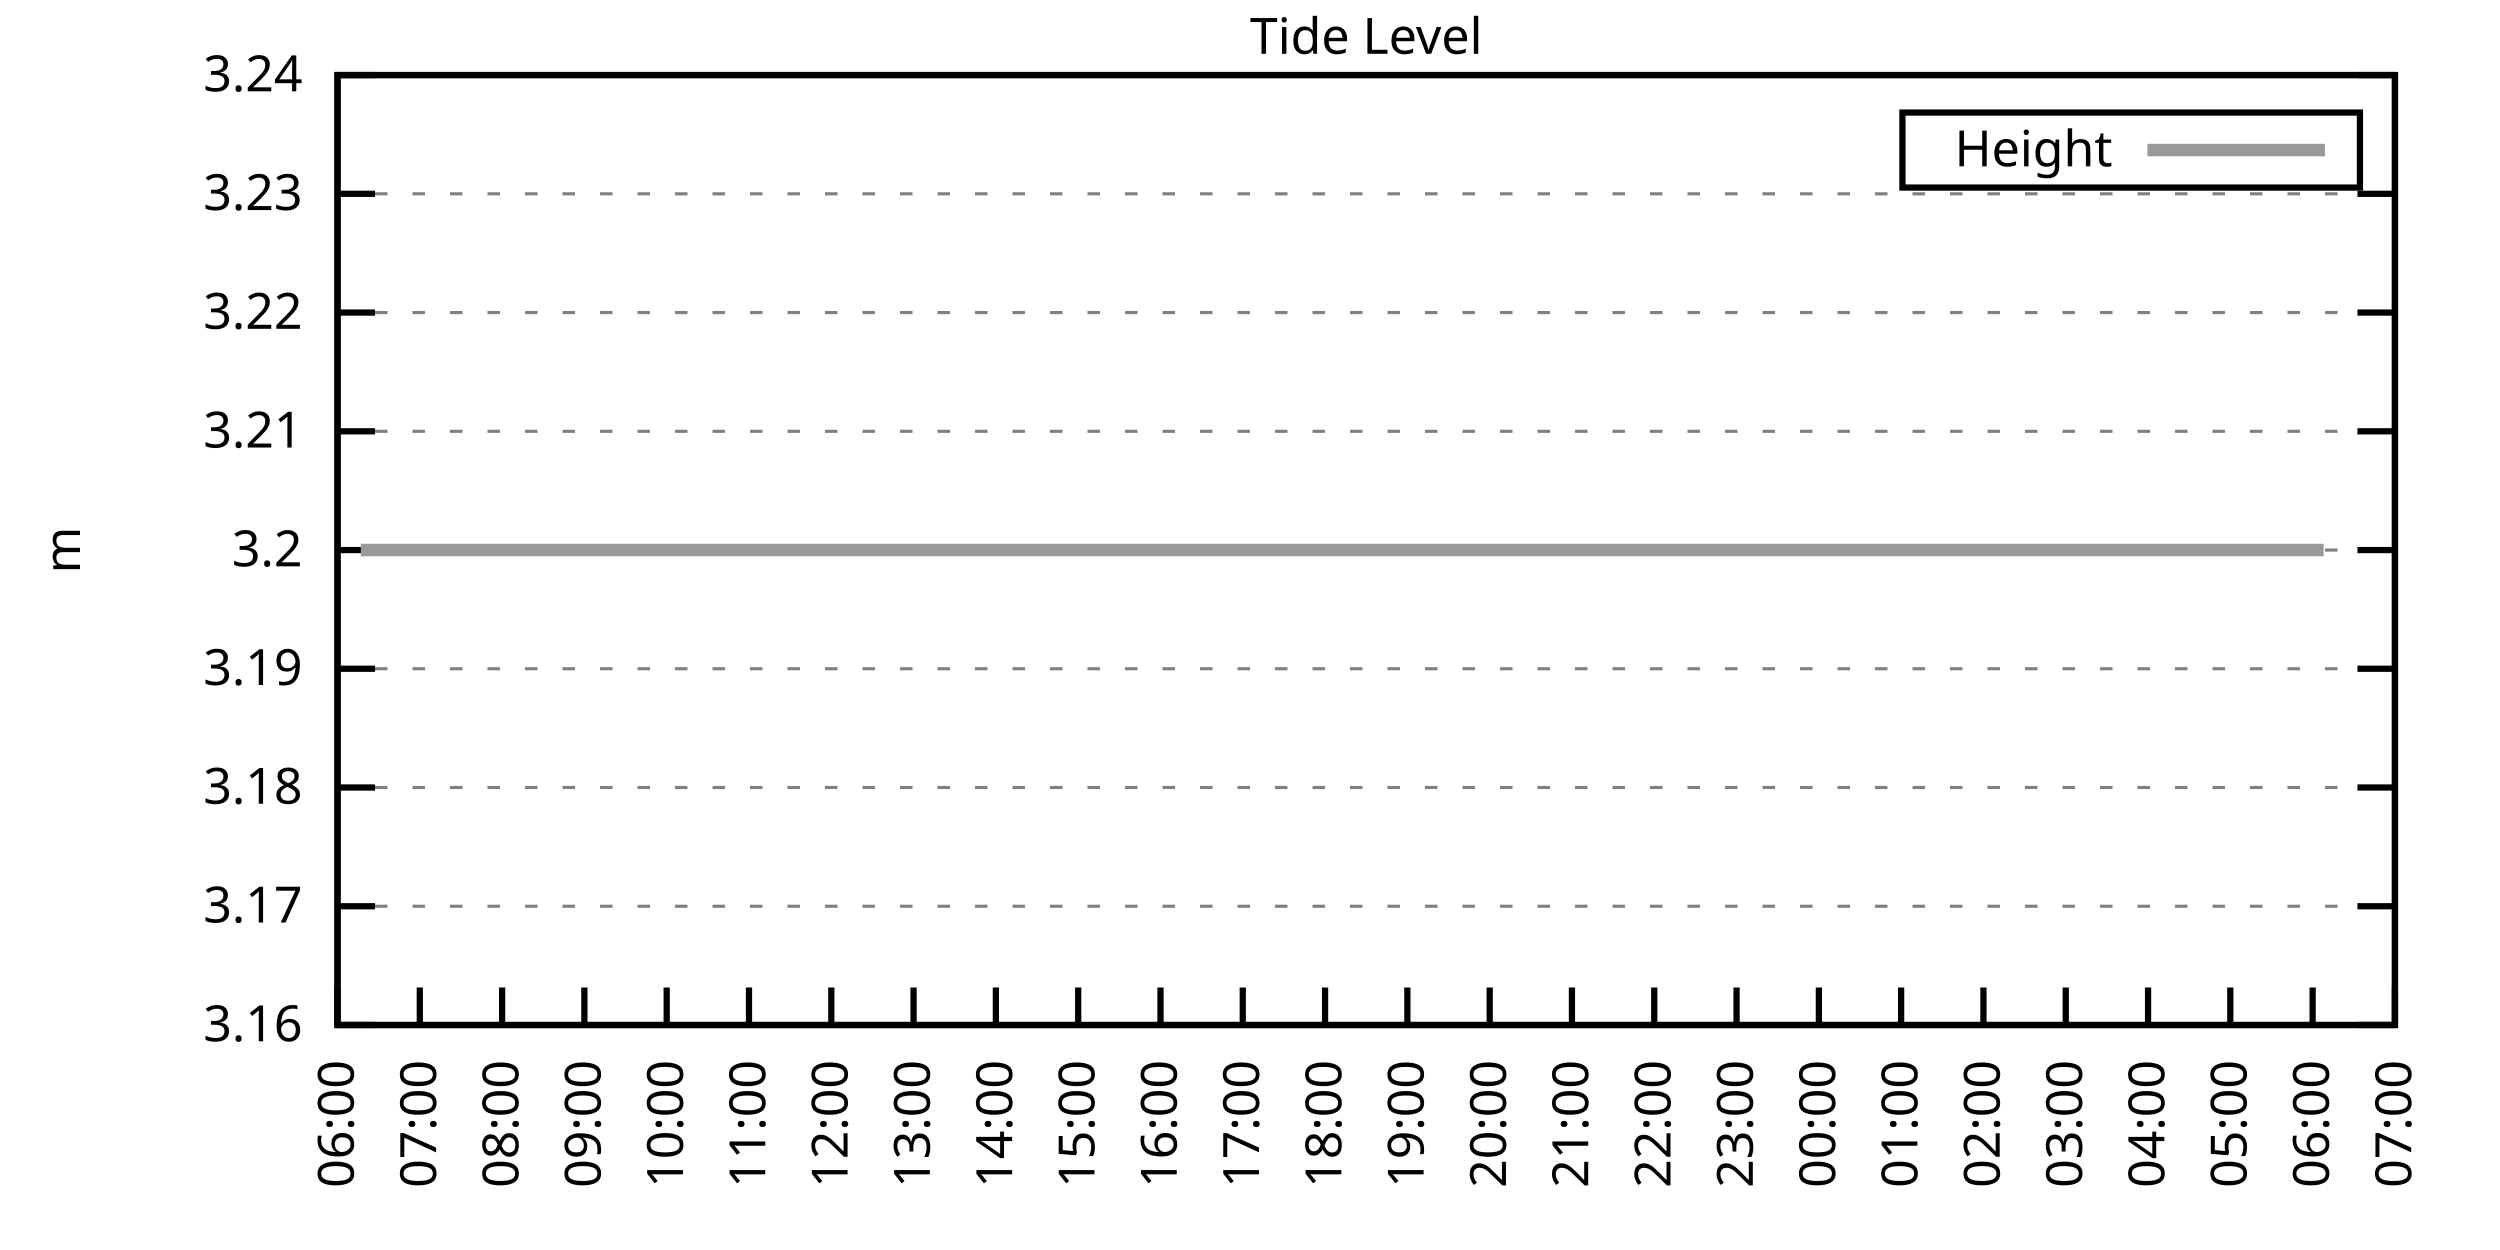
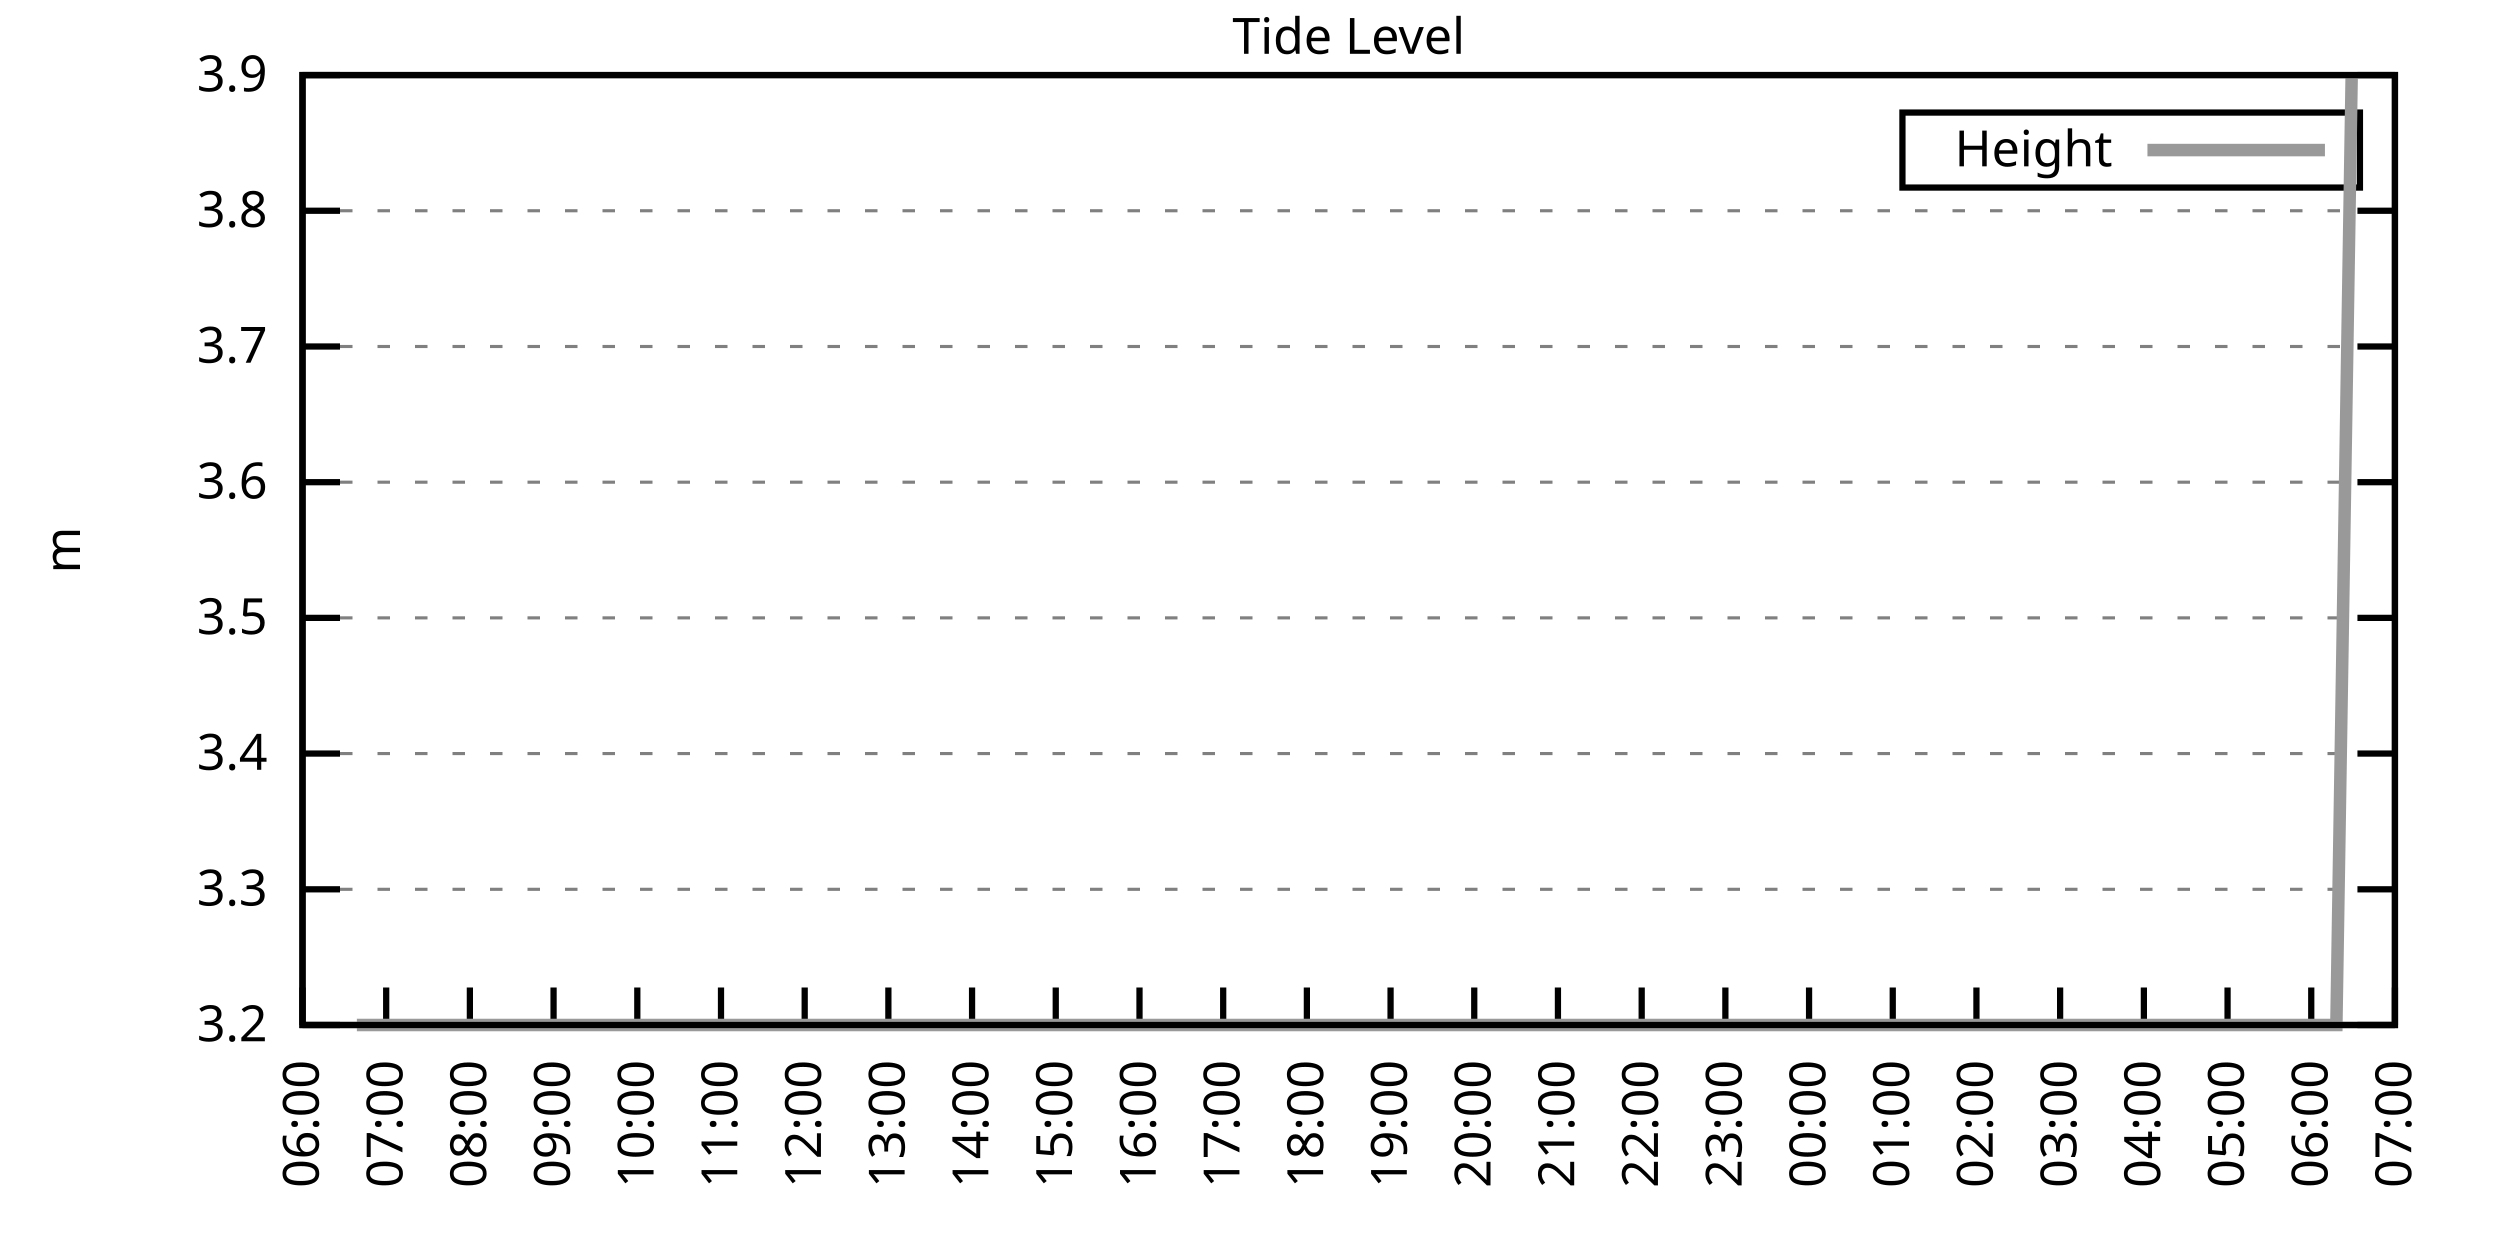
<svg xmlns="http://www.w3.org/2000/svg" xmlns:xlink="http://www.w3.org/1999/xlink" width="400" height="200" viewBox="0 0 400 200">
  <g id="gnuplot_canvas">
    <rect x="0" y="0" width="400" height="200" fill="none" />
    <defs>
      <circle id="gpDot" r="0.5" stroke-width="0.5" stroke="currentColor" />
      <path id="gpPt0" stroke-width="0.333" stroke="currentColor" d="M-1,0 h2 M0,-1 v2" />
      <path id="gpPt1" stroke-width="0.333" stroke="currentColor" d="M-1,-1 L1,1 M1,-1 L-1,1" />
      <path id="gpPt2" stroke-width="0.333" stroke="currentColor" d="M-1,0 L1,0 M0,-1 L0,1 M-1,-1 L1,1 M-1,1 L1,-1" />
      <rect id="gpPt3" stroke-width="0.333" stroke="currentColor" x="-1" y="-1" width="2" height="2" />
      <rect id="gpPt4" stroke-width="0.333" stroke="currentColor" fill="currentColor" x="-1" y="-1" width="2" height="2" />
      <circle id="gpPt5" stroke-width="0.333" stroke="currentColor" cx="0" cy="0" r="1" />
      <use xlink:href="#gpPt5" id="gpPt6" fill="currentColor" stroke="none" />
      <path id="gpPt7" stroke-width="0.333" stroke="currentColor" d="M0,-1.33 L-1.33,0.67 L1.33,0.67 z" />
      <use xlink:href="#gpPt7" id="gpPt8" fill="currentColor" stroke="none" />
      <use xlink:href="#gpPt7" id="gpPt9" stroke="currentColor" transform="rotate(180)" />
      <use xlink:href="#gpPt9" id="gpPt10" fill="currentColor" stroke="none" />
      <use xlink:href="#gpPt3" id="gpPt11" stroke="currentColor" transform="rotate(45)" />
      <use xlink:href="#gpPt11" id="gpPt12" fill="currentColor" stroke="none" />
      <path id="gpPt13" stroke-width="0.333" stroke="currentColor" d="M0,1.330 L1.265,0.411 L0.782,-1.067 L-0.782,-1.076 L-1.265,0.411 z" />
      <use xlink:href="#gpPt13" id="gpPt14" fill="currentColor" stroke="none" />
      <filter id="textbox" filterUnits="objectBoundingBox" x="0" y="0" height="1" width="1">
        <feFlood flood-color="white" flood-opacity="1" result="bgnd" />
        <feComposite in="SourceGraphic" in2="bgnd" operator="atop" />
      </filter>
      <filter id="greybox" filterUnits="objectBoundingBox" x="0" y="0" height="1" width="1">
        <feFlood flood-color="lightgrey" flood-opacity="1" result="grey" />
        <feComposite in="SourceGraphic" in2="grey" operator="atop" />
      </filter>
    </defs>
    <g fill="none" color="white" stroke="currentColor" stroke-width="1.00" stroke-linecap="butt" stroke-linejoin="miter">
</g>
    <g fill="none" color="black" stroke="currentColor" stroke-width="1.00" stroke-linecap="butt" stroke-linejoin="miter">
      <g stroke="none" shape-rendering="crispEdges">
-         <polygon fill="rgb(255, 255, 255)" points="54.00,164.00 383.18,164.00 383.18,12.02 54.00,12.02 " />
-       </g>
-     </g>
-     <g fill="none" color="black" stroke="currentColor" stroke-width="1.00" stroke-linecap="butt" stroke-linejoin="miter">
- </g>
-     <g fill="none" color="black" stroke="black" stroke-width="0.50" stroke-linecap="butt" stroke-linejoin="miter">
- </g>
-     <g fill="none" color="gray" stroke="currentColor" stroke-width="0.50" stroke-linecap="butt" stroke-linejoin="miter">
-       <path stroke="gray" stroke-dasharray="2,4" class="gridline" d="M54.00,164.00 L383.19,164.00  " />
-     </g>
-     <g fill="none" color="gray" stroke="gray" stroke-width="1.00" stroke-linecap="butt" stroke-linejoin="miter">
- </g>
-     <g fill="none" color="black" stroke="currentColor" stroke-width="1.00" stroke-linecap="butt" stroke-linejoin="miter">
-       <path stroke="black" d="M54.00,164.00 L60.00,164.00 M383.19,164.00 L377.19,164.00  " />
-       <g transform="translate(48.40,166.60)" stroke="none" fill="black" font-family="Sans" font-size="8.00" text-anchor="end">
-         <text>
-           <tspan font-family="Sans"> 3.16</tspan>
-         </text>
-       </g>
-     </g>
-     <g fill="none" color="black" stroke="currentColor" stroke-width="1.00" stroke-linecap="butt" stroke-linejoin="miter">
- </g>
-     <g fill="none" color="black" stroke="black" stroke-width="0.50" stroke-linecap="butt" stroke-linejoin="miter">
- </g>
-     <g fill="none" color="gray" stroke="currentColor" stroke-width="0.50" stroke-linecap="butt" stroke-linejoin="miter">
-       <path stroke="gray" stroke-dasharray="2,4" class="gridline" d="M54.00,145.00 L383.19,145.00  " />
-     </g>
-     <g fill="none" color="gray" stroke="gray" stroke-width="1.00" stroke-linecap="butt" stroke-linejoin="miter">
- </g>
-     <g fill="none" color="black" stroke="currentColor" stroke-width="1.00" stroke-linecap="butt" stroke-linejoin="miter">
-       <path stroke="black" d="M54.00,145.00 L60.00,145.00 M383.19,145.00 L377.19,145.00  " />
-       <g transform="translate(48.40,147.60)" stroke="none" fill="black" font-family="Sans" font-size="8.00" text-anchor="end">
-         <text>
-           <tspan font-family="Sans"> 3.17</tspan>
-         </text>
-       </g>
-     </g>
-     <g fill="none" color="black" stroke="currentColor" stroke-width="1.00" stroke-linecap="butt" stroke-linejoin="miter">
- </g>
-     <g fill="none" color="black" stroke="black" stroke-width="0.50" stroke-linecap="butt" stroke-linejoin="miter">
- </g>
-     <g fill="none" color="gray" stroke="currentColor" stroke-width="0.50" stroke-linecap="butt" stroke-linejoin="miter">
-       <path stroke="gray" stroke-dasharray="2,4" class="gridline" d="M54.00,126.00 L383.19,126.00  " />
-     </g>
-     <g fill="none" color="gray" stroke="gray" stroke-width="1.00" stroke-linecap="butt" stroke-linejoin="miter">
- </g>
-     <g fill="none" color="black" stroke="currentColor" stroke-width="1.00" stroke-linecap="butt" stroke-linejoin="miter">
-       <path stroke="black" d="M54.00,126.00 L60.00,126.00 M383.19,126.00 L377.19,126.00  " />
-       <g transform="translate(48.40,128.60)" stroke="none" fill="black" font-family="Sans" font-size="8.00" text-anchor="end">
-         <text>
-           <tspan font-family="Sans"> 3.18</tspan>
-         </text>
-       </g>
-     </g>
-     <g fill="none" color="black" stroke="currentColor" stroke-width="1.00" stroke-linecap="butt" stroke-linejoin="miter">
- </g>
-     <g fill="none" color="black" stroke="black" stroke-width="0.50" stroke-linecap="butt" stroke-linejoin="miter">
- </g>
-     <g fill="none" color="gray" stroke="currentColor" stroke-width="0.50" stroke-linecap="butt" stroke-linejoin="miter">
-       <path stroke="gray" stroke-dasharray="2,4" class="gridline" d="M54.00,107.00 L383.19,107.00  " />
-     </g>
-     <g fill="none" color="gray" stroke="gray" stroke-width="1.00" stroke-linecap="butt" stroke-linejoin="miter">
- </g>
-     <g fill="none" color="black" stroke="currentColor" stroke-width="1.00" stroke-linecap="butt" stroke-linejoin="miter">
-       <path stroke="black" d="M54.00,107.00 L60.00,107.00 M383.19,107.00 L377.19,107.00  " />
-       <g transform="translate(48.40,109.60)" stroke="none" fill="black" font-family="Sans" font-size="8.00" text-anchor="end">
-         <text>
-           <tspan font-family="Sans"> 3.19</tspan>
-         </text>
-       </g>
-     </g>
-     <g fill="none" color="black" stroke="currentColor" stroke-width="1.00" stroke-linecap="butt" stroke-linejoin="miter">
- </g>
-     <g fill="none" color="black" stroke="black" stroke-width="0.50" stroke-linecap="butt" stroke-linejoin="miter">
- </g>
-     <g fill="none" color="gray" stroke="currentColor" stroke-width="0.50" stroke-linecap="butt" stroke-linejoin="miter">
-       <path stroke="gray" stroke-dasharray="2,4" class="gridline" d="M54.00,88.01 L383.19,88.01  " />
-     </g>
-     <g fill="none" color="gray" stroke="gray" stroke-width="1.00" stroke-linecap="butt" stroke-linejoin="miter">
- </g>
-     <g fill="none" color="black" stroke="currentColor" stroke-width="1.00" stroke-linecap="butt" stroke-linejoin="miter">
-       <path stroke="black" d="M54.00,88.01 L60.00,88.01 M383.19,88.01 L377.19,88.01  " />
-       <g transform="translate(48.40,90.61)" stroke="none" fill="black" font-family="Sans" font-size="8.00" text-anchor="end">
+         <polygon fill="rgb(255, 255, 255)" points="48.40,164.00 383.18,164.00 383.18,12.02 48.40,12.02 " />
+       </g>
+     </g>
+     <g fill="none" color="black" stroke="currentColor" stroke-width="1.00" stroke-linecap="butt" stroke-linejoin="miter">
+ </g>
+     <g fill="none" color="black" stroke="black" stroke-width="0.50" stroke-linecap="butt" stroke-linejoin="miter">
+ </g>
+     <g fill="none" color="gray" stroke="currentColor" stroke-width="0.50" stroke-linecap="butt" stroke-linejoin="miter">
+       <path stroke="gray" stroke-dasharray="2,4" class="gridline" d="M48.40,164.00 L383.19,164.00  " />
+     </g>
+     <g fill="none" color="gray" stroke="gray" stroke-width="1.00" stroke-linecap="butt" stroke-linejoin="miter">
+ </g>
+     <g fill="none" color="black" stroke="currentColor" stroke-width="1.00" stroke-linecap="butt" stroke-linejoin="miter">
+       <path stroke="black" d="M48.40,164.00 L54.40,164.00 M383.19,164.00 L377.19,164.00  " />
+       <g transform="translate(42.80,166.60)" stroke="none" fill="black" font-family="Sans" font-size="8.00" text-anchor="end">
        <text>
          <tspan font-family="Sans"> 3.2</tspan>
        </text>
      </g>
    </g>
    <g fill="none" color="black" stroke="currentColor" stroke-width="1.00" stroke-linecap="butt" stroke-linejoin="miter">
</g>
    <g fill="none" color="black" stroke="black" stroke-width="0.50" stroke-linecap="butt" stroke-linejoin="miter">
</g>
    <g fill="none" color="gray" stroke="currentColor" stroke-width="0.50" stroke-linecap="butt" stroke-linejoin="miter">
-       <path stroke="gray" stroke-dasharray="2,4" class="gridline" d="M54.00,69.01 L383.19,69.01  " />
-     </g>
-     <g fill="none" color="gray" stroke="gray" stroke-width="1.00" stroke-linecap="butt" stroke-linejoin="miter">
- </g>
-     <g fill="none" color="black" stroke="currentColor" stroke-width="1.00" stroke-linecap="butt" stroke-linejoin="miter">
-       <path stroke="black" d="M54.00,69.01 L60.00,69.01 M383.19,69.01 L377.19,69.01  " />
-       <g transform="translate(48.40,71.61)" stroke="none" fill="black" font-family="Sans" font-size="8.00" text-anchor="end">
-         <text>
-           <tspan font-family="Sans"> 3.21</tspan>
-         </text>
-       </g>
-     </g>
-     <g fill="none" color="black" stroke="currentColor" stroke-width="1.00" stroke-linecap="butt" stroke-linejoin="miter">
- </g>
-     <g fill="none" color="black" stroke="black" stroke-width="0.50" stroke-linecap="butt" stroke-linejoin="miter">
- </g>
-     <g fill="none" color="gray" stroke="currentColor" stroke-width="0.50" stroke-linecap="butt" stroke-linejoin="miter">
-       <path stroke="gray" stroke-dasharray="2,4" class="gridline" d="M54.00,50.01 L383.19,50.01  " />
-     </g>
-     <g fill="none" color="gray" stroke="gray" stroke-width="1.00" stroke-linecap="butt" stroke-linejoin="miter">
- </g>
-     <g fill="none" color="black" stroke="currentColor" stroke-width="1.00" stroke-linecap="butt" stroke-linejoin="miter">
-       <path stroke="black" d="M54.00,50.01 L60.00,50.01 M383.19,50.01 L377.19,50.01  " />
-       <g transform="translate(48.40,52.61)" stroke="none" fill="black" font-family="Sans" font-size="8.00" text-anchor="end">
-         <text>
-           <tspan font-family="Sans"> 3.22</tspan>
-         </text>
-       </g>
-     </g>
-     <g fill="none" color="black" stroke="currentColor" stroke-width="1.00" stroke-linecap="butt" stroke-linejoin="miter">
- </g>
-     <g fill="none" color="black" stroke="black" stroke-width="0.50" stroke-linecap="butt" stroke-linejoin="miter">
- </g>
-     <g fill="none" color="gray" stroke="currentColor" stroke-width="0.50" stroke-linecap="butt" stroke-linejoin="miter">
-       <path stroke="gray" stroke-dasharray="2,4" class="gridline" d="M54.00,31.01 L383.19,31.01  " />
-     </g>
-     <g fill="none" color="gray" stroke="gray" stroke-width="1.00" stroke-linecap="butt" stroke-linejoin="miter">
- </g>
-     <g fill="none" color="black" stroke="currentColor" stroke-width="1.00" stroke-linecap="butt" stroke-linejoin="miter">
-       <path stroke="black" d="M54.00,31.01 L60.00,31.01 M383.19,31.01 L377.19,31.01  " />
-       <g transform="translate(48.40,33.61)" stroke="none" fill="black" font-family="Sans" font-size="8.00" text-anchor="end">
-         <text>
-           <tspan font-family="Sans"> 3.23</tspan>
-         </text>
-       </g>
-     </g>
-     <g fill="none" color="black" stroke="currentColor" stroke-width="1.00" stroke-linecap="butt" stroke-linejoin="miter">
- </g>
-     <g fill="none" color="black" stroke="black" stroke-width="0.50" stroke-linecap="butt" stroke-linejoin="miter">
- </g>
-     <g fill="none" color="gray" stroke="currentColor" stroke-width="0.50" stroke-linecap="butt" stroke-linejoin="miter">
-       <path stroke="gray" stroke-dasharray="2,4" class="gridline" d="M54.00,12.01 L383.19,12.01  " />
-     </g>
-     <g fill="none" color="gray" stroke="gray" stroke-width="1.00" stroke-linecap="butt" stroke-linejoin="miter">
- </g>
-     <g fill="none" color="black" stroke="currentColor" stroke-width="1.00" stroke-linecap="butt" stroke-linejoin="miter">
-       <path stroke="black" d="M54.00,12.01 L60.00,12.01 M383.19,12.01 L377.19,12.01  " />
-       <g transform="translate(48.40,14.61)" stroke="none" fill="black" font-family="Sans" font-size="8.00" text-anchor="end">
-         <text>
-           <tspan font-family="Sans"> 3.24</tspan>
-         </text>
-       </g>
-     </g>
-     <g fill="none" color="black" stroke="currentColor" stroke-width="1.00" stroke-linecap="butt" stroke-linejoin="miter">
-       <path stroke="black" d="M54.00,164.00 L54.00,158.00  " />
-       <g transform="translate(56.60,169.60) rotate(270.00)" stroke="none" fill="black" font-family="Sans" font-size="8.00" text-anchor="end">
+       <path stroke="gray" stroke-dasharray="2,4" class="gridline" d="M48.40,142.29 L383.19,142.29  " />
+     </g>
+     <g fill="none" color="gray" stroke="gray" stroke-width="1.00" stroke-linecap="butt" stroke-linejoin="miter">
+ </g>
+     <g fill="none" color="black" stroke="currentColor" stroke-width="1.00" stroke-linecap="butt" stroke-linejoin="miter">
+       <path stroke="black" d="M48.40,142.29 L54.40,142.29 M383.19,142.29 L377.19,142.29  " />
+       <g transform="translate(42.80,144.89)" stroke="none" fill="black" font-family="Sans" font-size="8.00" text-anchor="end">
+         <text>
+           <tspan font-family="Sans"> 3.3</tspan>
+         </text>
+       </g>
+     </g>
+     <g fill="none" color="black" stroke="currentColor" stroke-width="1.00" stroke-linecap="butt" stroke-linejoin="miter">
+ </g>
+     <g fill="none" color="black" stroke="black" stroke-width="0.50" stroke-linecap="butt" stroke-linejoin="miter">
+ </g>
+     <g fill="none" color="gray" stroke="currentColor" stroke-width="0.50" stroke-linecap="butt" stroke-linejoin="miter">
+       <path stroke="gray" stroke-dasharray="2,4" class="gridline" d="M48.40,120.57 L383.19,120.57  " />
+     </g>
+     <g fill="none" color="gray" stroke="gray" stroke-width="1.00" stroke-linecap="butt" stroke-linejoin="miter">
+ </g>
+     <g fill="none" color="black" stroke="currentColor" stroke-width="1.00" stroke-linecap="butt" stroke-linejoin="miter">
+       <path stroke="black" d="M48.40,120.57 L54.40,120.57 M383.19,120.57 L377.19,120.57  " />
+       <g transform="translate(42.80,123.17)" stroke="none" fill="black" font-family="Sans" font-size="8.00" text-anchor="end">
+         <text>
+           <tspan font-family="Sans"> 3.4</tspan>
+         </text>
+       </g>
+     </g>
+     <g fill="none" color="black" stroke="currentColor" stroke-width="1.00" stroke-linecap="butt" stroke-linejoin="miter">
+ </g>
+     <g fill="none" color="black" stroke="black" stroke-width="0.50" stroke-linecap="butt" stroke-linejoin="miter">
+ </g>
+     <g fill="none" color="gray" stroke="currentColor" stroke-width="0.50" stroke-linecap="butt" stroke-linejoin="miter">
+       <path stroke="gray" stroke-dasharray="2,4" class="gridline" d="M48.40,98.86 L383.19,98.86  " />
+     </g>
+     <g fill="none" color="gray" stroke="gray" stroke-width="1.00" stroke-linecap="butt" stroke-linejoin="miter">
+ </g>
+     <g fill="none" color="black" stroke="currentColor" stroke-width="1.00" stroke-linecap="butt" stroke-linejoin="miter">
+       <path stroke="black" d="M48.40,98.86 L54.40,98.86 M383.19,98.86 L377.19,98.86  " />
+       <g transform="translate(42.80,101.46)" stroke="none" fill="black" font-family="Sans" font-size="8.00" text-anchor="end">
+         <text>
+           <tspan font-family="Sans"> 3.5</tspan>
+         </text>
+       </g>
+     </g>
+     <g fill="none" color="black" stroke="currentColor" stroke-width="1.00" stroke-linecap="butt" stroke-linejoin="miter">
+ </g>
+     <g fill="none" color="black" stroke="black" stroke-width="0.50" stroke-linecap="butt" stroke-linejoin="miter">
+ </g>
+     <g fill="none" color="gray" stroke="currentColor" stroke-width="0.50" stroke-linecap="butt" stroke-linejoin="miter">
+       <path stroke="gray" stroke-dasharray="2,4" class="gridline" d="M48.40,77.15 L383.19,77.15  " />
+     </g>
+     <g fill="none" color="gray" stroke="gray" stroke-width="1.00" stroke-linecap="butt" stroke-linejoin="miter">
+ </g>
+     <g fill="none" color="black" stroke="currentColor" stroke-width="1.00" stroke-linecap="butt" stroke-linejoin="miter">
+       <path stroke="black" d="M48.40,77.15 L54.40,77.15 M383.19,77.15 L377.19,77.15  " />
+       <g transform="translate(42.80,79.75)" stroke="none" fill="black" font-family="Sans" font-size="8.00" text-anchor="end">
+         <text>
+           <tspan font-family="Sans"> 3.6</tspan>
+         </text>
+       </g>
+     </g>
+     <g fill="none" color="black" stroke="currentColor" stroke-width="1.00" stroke-linecap="butt" stroke-linejoin="miter">
+ </g>
+     <g fill="none" color="black" stroke="black" stroke-width="0.50" stroke-linecap="butt" stroke-linejoin="miter">
+ </g>
+     <g fill="none" color="gray" stroke="currentColor" stroke-width="0.50" stroke-linecap="butt" stroke-linejoin="miter">
+       <path stroke="gray" stroke-dasharray="2,4" class="gridline" d="M48.40,55.44 L383.19,55.44  " />
+     </g>
+     <g fill="none" color="gray" stroke="gray" stroke-width="1.00" stroke-linecap="butt" stroke-linejoin="miter">
+ </g>
+     <g fill="none" color="black" stroke="currentColor" stroke-width="1.00" stroke-linecap="butt" stroke-linejoin="miter">
+       <path stroke="black" d="M48.40,55.44 L54.40,55.44 M383.19,55.44 L377.19,55.44  " />
+       <g transform="translate(42.80,58.04)" stroke="none" fill="black" font-family="Sans" font-size="8.00" text-anchor="end">
+         <text>
+           <tspan font-family="Sans"> 3.7</tspan>
+         </text>
+       </g>
+     </g>
+     <g fill="none" color="black" stroke="currentColor" stroke-width="1.00" stroke-linecap="butt" stroke-linejoin="miter">
+ </g>
+     <g fill="none" color="black" stroke="black" stroke-width="0.50" stroke-linecap="butt" stroke-linejoin="miter">
+ </g>
+     <g fill="none" color="gray" stroke="currentColor" stroke-width="0.50" stroke-linecap="butt" stroke-linejoin="miter">
+       <path stroke="gray" stroke-dasharray="2,4" class="gridline" d="M48.40,33.72 L383.19,33.72  " />
+     </g>
+     <g fill="none" color="gray" stroke="gray" stroke-width="1.00" stroke-linecap="butt" stroke-linejoin="miter">
+ </g>
+     <g fill="none" color="black" stroke="currentColor" stroke-width="1.00" stroke-linecap="butt" stroke-linejoin="miter">
+       <path stroke="black" d="M48.40,33.72 L54.40,33.72 M383.19,33.72 L377.19,33.72  " />
+       <g transform="translate(42.80,36.32)" stroke="none" fill="black" font-family="Sans" font-size="8.00" text-anchor="end">
+         <text>
+           <tspan font-family="Sans"> 3.8</tspan>
+         </text>
+       </g>
+     </g>
+     <g fill="none" color="black" stroke="currentColor" stroke-width="1.00" stroke-linecap="butt" stroke-linejoin="miter">
+ </g>
+     <g fill="none" color="black" stroke="black" stroke-width="0.50" stroke-linecap="butt" stroke-linejoin="miter">
+ </g>
+     <g fill="none" color="gray" stroke="currentColor" stroke-width="0.50" stroke-linecap="butt" stroke-linejoin="miter">
+       <path stroke="gray" stroke-dasharray="2,4" class="gridline" d="M48.40,12.01 L383.19,12.01  " />
+     </g>
+     <g fill="none" color="gray" stroke="gray" stroke-width="1.00" stroke-linecap="butt" stroke-linejoin="miter">
+ </g>
+     <g fill="none" color="black" stroke="currentColor" stroke-width="1.00" stroke-linecap="butt" stroke-linejoin="miter">
+       <path stroke="black" d="M48.40,12.01 L54.40,12.01 M383.19,12.01 L377.19,12.01  " />
+       <g transform="translate(42.80,14.61)" stroke="none" fill="black" font-family="Sans" font-size="8.00" text-anchor="end">
+         <text>
+           <tspan font-family="Sans"> 3.9</tspan>
+         </text>
+       </g>
+     </g>
+     <g fill="none" color="black" stroke="currentColor" stroke-width="1.00" stroke-linecap="butt" stroke-linejoin="miter">
+       <path stroke="black" d="M48.40,164.00 L48.40,158.00  " />
+       <g transform="translate(51.00,169.60) rotate(270.00)" stroke="none" fill="black" font-family="Sans" font-size="8.00" text-anchor="end">
        <text>
          <tspan font-family="Sans">06:00</tspan>
        </text>
      </g>
    </g>
    <g fill="none" color="black" stroke="currentColor" stroke-width="1.00" stroke-linecap="butt" stroke-linejoin="miter">
-       <path stroke="black" d="M67.17,164.00 L67.17,158.00  " />
-       <g transform="translate(69.77,169.60) rotate(270.00)" stroke="none" fill="black" font-family="Sans" font-size="8.00" text-anchor="end">
+       <path stroke="black" d="M61.79,164.00 L61.79,158.00  " />
+       <g transform="translate(64.39,169.60) rotate(270.00)" stroke="none" fill="black" font-family="Sans" font-size="8.00" text-anchor="end">
        <text>
          <tspan font-family="Sans">07:00</tspan>
        </text>
      </g>
    </g>
    <g fill="none" color="black" stroke="currentColor" stroke-width="1.00" stroke-linecap="butt" stroke-linejoin="miter">
-       <path stroke="black" d="M80.34,164.00 L80.34,158.00  " />
-       <g transform="translate(82.94,169.60) rotate(270.00)" stroke="none" fill="black" font-family="Sans" font-size="8.00" text-anchor="end">
+       <path stroke="black" d="M75.18,164.00 L75.18,158.00  " />
+       <g transform="translate(77.78,169.60) rotate(270.00)" stroke="none" fill="black" font-family="Sans" font-size="8.00" text-anchor="end">
        <text>
          <tspan font-family="Sans">08:00</tspan>
        </text>
      </g>
    </g>
    <g fill="none" color="black" stroke="currentColor" stroke-width="1.00" stroke-linecap="butt" stroke-linejoin="miter">
-       <path stroke="black" d="M93.50,164.00 L93.50,158.00  " />
-       <g transform="translate(96.10,169.60) rotate(270.00)" stroke="none" fill="black" font-family="Sans" font-size="8.00" text-anchor="end">
+       <path stroke="black" d="M88.57,164.00 L88.57,158.00  " />
+       <g transform="translate(91.17,169.60) rotate(270.00)" stroke="none" fill="black" font-family="Sans" font-size="8.00" text-anchor="end">
        <text>
          <tspan font-family="Sans">09:00</tspan>
        </text>
      </g>
    </g>
    <g fill="none" color="black" stroke="currentColor" stroke-width="1.00" stroke-linecap="butt" stroke-linejoin="miter">
-       <path stroke="black" d="M106.67,164.00 L106.67,158.00  " />
-       <g transform="translate(109.27,169.60) rotate(270.00)" stroke="none" fill="black" font-family="Sans" font-size="8.00" text-anchor="end">
+       <path stroke="black" d="M101.97,164.00 L101.97,158.00  " />
+       <g transform="translate(104.57,169.60) rotate(270.00)" stroke="none" fill="black" font-family="Sans" font-size="8.00" text-anchor="end">
        <text>
          <tspan font-family="Sans">10:00</tspan>
        </text>
      </g>
    </g>
    <g fill="none" color="black" stroke="currentColor" stroke-width="1.00" stroke-linecap="butt" stroke-linejoin="miter">
-       <path stroke="black" d="M119.84,164.00 L119.84,158.00  " />
-       <g transform="translate(122.44,169.60) rotate(270.00)" stroke="none" fill="black" font-family="Sans" font-size="8.00" text-anchor="end">
+       <path stroke="black" d="M115.36,164.00 L115.36,158.00  " />
+       <g transform="translate(117.96,169.60) rotate(270.00)" stroke="none" fill="black" font-family="Sans" font-size="8.00" text-anchor="end">
        <text>
          <tspan font-family="Sans">11:00</tspan>
        </text>
      </g>
    </g>
    <g fill="none" color="black" stroke="currentColor" stroke-width="1.00" stroke-linecap="butt" stroke-linejoin="miter">
-       <path stroke="black" d="M133.01,164.00 L133.01,158.00  " />
-       <g transform="translate(135.61,169.60) rotate(270.00)" stroke="none" fill="black" font-family="Sans" font-size="8.00" text-anchor="end">
+       <path stroke="black" d="M128.75,164.00 L128.75,158.00  " />
+       <g transform="translate(131.35,169.60) rotate(270.00)" stroke="none" fill="black" font-family="Sans" font-size="8.00" text-anchor="end">
        <text>
          <tspan font-family="Sans">12:00</tspan>
        </text>
      </g>
    </g>
    <g fill="none" color="black" stroke="currentColor" stroke-width="1.00" stroke-linecap="butt" stroke-linejoin="miter">
-       <path stroke="black" d="M146.17,164.00 L146.17,158.00  " />
-       <g transform="translate(148.77,169.60) rotate(270.00)" stroke="none" fill="black" font-family="Sans" font-size="8.00" text-anchor="end">
+       <path stroke="black" d="M142.14,164.00 L142.14,158.00  " />
+       <g transform="translate(144.74,169.60) rotate(270.00)" stroke="none" fill="black" font-family="Sans" font-size="8.00" text-anchor="end">
        <text>
          <tspan font-family="Sans">13:00</tspan>
        </text>
      </g>
    </g>
    <g fill="none" color="black" stroke="currentColor" stroke-width="1.00" stroke-linecap="butt" stroke-linejoin="miter">
-       <path stroke="black" d="M159.34,164.00 L159.34,158.00  " />
-       <g transform="translate(161.94,169.60) rotate(270.00)" stroke="none" fill="black" font-family="Sans" font-size="8.00" text-anchor="end">
+       <path stroke="black" d="M155.53,164.00 L155.53,158.00  " />
+       <g transform="translate(158.13,169.60) rotate(270.00)" stroke="none" fill="black" font-family="Sans" font-size="8.00" text-anchor="end">
        <text>
          <tspan font-family="Sans">14:00</tspan>
        </text>
      </g>
    </g>
    <g fill="none" color="black" stroke="currentColor" stroke-width="1.00" stroke-linecap="butt" stroke-linejoin="miter">
-       <path stroke="black" d="M172.51,164.00 L172.51,158.00  " />
-       <g transform="translate(175.11,169.60) rotate(270.00)" stroke="none" fill="black" font-family="Sans" font-size="8.00" text-anchor="end">
+       <path stroke="black" d="M168.92,164.00 L168.92,158.00  " />
+       <g transform="translate(171.52,169.60) rotate(270.00)" stroke="none" fill="black" font-family="Sans" font-size="8.00" text-anchor="end">
        <text>
          <tspan font-family="Sans">15:00</tspan>
        </text>
      </g>
    </g>
    <g fill="none" color="black" stroke="currentColor" stroke-width="1.00" stroke-linecap="butt" stroke-linejoin="miter">
-       <path stroke="black" d="M185.68,164.00 L185.68,158.00  " />
-       <g transform="translate(188.28,169.60) rotate(270.00)" stroke="none" fill="black" font-family="Sans" font-size="8.00" text-anchor="end">
+       <path stroke="black" d="M182.32,164.00 L182.32,158.00  " />
+       <g transform="translate(184.92,169.60) rotate(270.00)" stroke="none" fill="black" font-family="Sans" font-size="8.00" text-anchor="end">
        <text>
          <tspan font-family="Sans">16:00</tspan>
        </text>
      </g>
    </g>
    <g fill="none" color="black" stroke="currentColor" stroke-width="1.00" stroke-linecap="butt" stroke-linejoin="miter">
-       <path stroke="black" d="M198.84,164.00 L198.84,158.00  " />
-       <g transform="translate(201.44,169.60) rotate(270.00)" stroke="none" fill="black" font-family="Sans" font-size="8.00" text-anchor="end">
+       <path stroke="black" d="M195.71,164.00 L195.71,158.00  " />
+       <g transform="translate(198.31,169.60) rotate(270.00)" stroke="none" fill="black" font-family="Sans" font-size="8.00" text-anchor="end">
        <text>
          <tspan font-family="Sans">17:00</tspan>
        </text>
      </g>
    </g>
    <g fill="none" color="black" stroke="currentColor" stroke-width="1.00" stroke-linecap="butt" stroke-linejoin="miter">
-       <path stroke="black" d="M212.01,164.00 L212.01,158.00  " />
-       <g transform="translate(214.61,169.60) rotate(270.00)" stroke="none" fill="black" font-family="Sans" font-size="8.00" text-anchor="end">
+       <path stroke="black" d="M209.10,164.00 L209.10,158.00  " />
+       <g transform="translate(211.70,169.60) rotate(270.00)" stroke="none" fill="black" font-family="Sans" font-size="8.00" text-anchor="end">
        <text>
          <tspan font-family="Sans">18:00</tspan>
        </text>
      </g>
    </g>
    <g fill="none" color="black" stroke="currentColor" stroke-width="1.00" stroke-linecap="butt" stroke-linejoin="miter">
-       <path stroke="black" d="M225.18,164.00 L225.18,158.00  " />
-       <g transform="translate(227.78,169.60) rotate(270.00)" stroke="none" fill="black" font-family="Sans" font-size="8.00" text-anchor="end">
+       <path stroke="black" d="M222.49,164.00 L222.49,158.00  " />
+       <g transform="translate(225.09,169.60) rotate(270.00)" stroke="none" fill="black" font-family="Sans" font-size="8.00" text-anchor="end">
        <text>
          <tspan font-family="Sans">19:00</tspan>
        </text>
      </g>
    </g>
    <g fill="none" color="black" stroke="currentColor" stroke-width="1.00" stroke-linecap="butt" stroke-linejoin="miter">
-       <path stroke="black" d="M238.35,164.00 L238.35,158.00  " />
-       <g transform="translate(240.95,169.60) rotate(270.00)" stroke="none" fill="black" font-family="Sans" font-size="8.00" text-anchor="end">
+       <path stroke="black" d="M235.88,164.00 L235.88,158.00  " />
+       <g transform="translate(238.48,169.60) rotate(270.00)" stroke="none" fill="black" font-family="Sans" font-size="8.00" text-anchor="end">
        <text>
          <tspan font-family="Sans">20:00</tspan>
        </text>
      </g>
    </g>
    <g fill="none" color="black" stroke="currentColor" stroke-width="1.00" stroke-linecap="butt" stroke-linejoin="miter">
-       <path stroke="black" d="M251.51,164.00 L251.51,158.00  " />
-       <g transform="translate(254.11,169.60) rotate(270.00)" stroke="none" fill="black" font-family="Sans" font-size="8.00" text-anchor="end">
+       <path stroke="black" d="M249.27,164.00 L249.27,158.00  " />
+       <g transform="translate(251.87,169.60) rotate(270.00)" stroke="none" fill="black" font-family="Sans" font-size="8.00" text-anchor="end">
        <text>
          <tspan font-family="Sans">21:00</tspan>
        </text>
      </g>
    </g>
    <g fill="none" color="black" stroke="currentColor" stroke-width="1.00" stroke-linecap="butt" stroke-linejoin="miter">
-       <path stroke="black" d="M264.68,164.00 L264.68,158.00  " />
-       <g transform="translate(267.28,169.60) rotate(270.00)" stroke="none" fill="black" font-family="Sans" font-size="8.00" text-anchor="end">
+       <path stroke="black" d="M262.67,164.00 L262.67,158.00  " />
+       <g transform="translate(265.27,169.60) rotate(270.00)" stroke="none" fill="black" font-family="Sans" font-size="8.00" text-anchor="end">
        <text>
          <tspan font-family="Sans">22:00</tspan>
        </text>
      </g>
    </g>
    <g fill="none" color="black" stroke="currentColor" stroke-width="1.00" stroke-linecap="butt" stroke-linejoin="miter">
-       <path stroke="black" d="M277.85,164.00 L277.85,158.00  " />
-       <g transform="translate(280.45,169.60) rotate(270.00)" stroke="none" fill="black" font-family="Sans" font-size="8.00" text-anchor="end">
+       <path stroke="black" d="M276.06,164.00 L276.06,158.00  " />
+       <g transform="translate(278.66,169.60) rotate(270.00)" stroke="none" fill="black" font-family="Sans" font-size="8.00" text-anchor="end">
        <text>
          <tspan font-family="Sans">23:00</tspan>
        </text>
      </g>
    </g>
    <g fill="none" color="black" stroke="currentColor" stroke-width="1.00" stroke-linecap="butt" stroke-linejoin="miter">
-       <path stroke="black" d="M291.02,164.00 L291.02,158.00  " />
-       <g transform="translate(293.62,169.60) rotate(270.00)" stroke="none" fill="black" font-family="Sans" font-size="8.00" text-anchor="end">
+       <path stroke="black" d="M289.45,164.00 L289.45,158.00  " />
+       <g transform="translate(292.05,169.60) rotate(270.00)" stroke="none" fill="black" font-family="Sans" font-size="8.00" text-anchor="end">
        <text>
          <tspan font-family="Sans">00:00</tspan>
        </text>
      </g>
    </g>
    <g fill="none" color="black" stroke="currentColor" stroke-width="1.00" stroke-linecap="butt" stroke-linejoin="miter">
-       <path stroke="black" d="M304.18,164.00 L304.18,158.00  " />
-       <g transform="translate(306.78,169.60) rotate(270.00)" stroke="none" fill="black" font-family="Sans" font-size="8.00" text-anchor="end">
+       <path stroke="black" d="M302.84,164.00 L302.84,158.00  " />
+       <g transform="translate(305.44,169.60) rotate(270.00)" stroke="none" fill="black" font-family="Sans" font-size="8.00" text-anchor="end">
        <text>
          <tspan font-family="Sans">01:00</tspan>
        </text>
      </g>
    </g>
    <g fill="none" color="black" stroke="currentColor" stroke-width="1.00" stroke-linecap="butt" stroke-linejoin="miter">
-       <path stroke="black" d="M317.35,164.00 L317.35,158.00  " />
-       <g transform="translate(319.95,169.60) rotate(270.00)" stroke="none" fill="black" font-family="Sans" font-size="8.00" text-anchor="end">
+       <path stroke="black" d="M316.23,164.00 L316.23,158.00  " />
+       <g transform="translate(318.83,169.60) rotate(270.00)" stroke="none" fill="black" font-family="Sans" font-size="8.00" text-anchor="end">
        <text>
          <tspan font-family="Sans">02:00</tspan>
        </text>
      </g>
    </g>
    <g fill="none" color="black" stroke="currentColor" stroke-width="1.00" stroke-linecap="butt" stroke-linejoin="miter">
-       <path stroke="black" d="M330.52,164.00 L330.52,158.00  " />
-       <g transform="translate(333.12,169.60) rotate(270.00)" stroke="none" fill="black" font-family="Sans" font-size="8.00" text-anchor="end">
+       <path stroke="black" d="M329.62,164.00 L329.62,158.00  " />
+       <g transform="translate(332.22,169.60) rotate(270.00)" stroke="none" fill="black" font-family="Sans" font-size="8.00" text-anchor="end">
        <text>
          <tspan font-family="Sans">03:00</tspan>
        </text>
      </g>
    </g>
    <g fill="none" color="black" stroke="currentColor" stroke-width="1.00" stroke-linecap="butt" stroke-linejoin="miter">
-       <path stroke="black" d="M343.69,164.00 L343.69,158.00  " />
-       <g transform="translate(346.29,169.60) rotate(270.00)" stroke="none" fill="black" font-family="Sans" font-size="8.00" text-anchor="end">
+       <path stroke="black" d="M343.02,164.00 L343.02,158.00  " />
+       <g transform="translate(345.62,169.60) rotate(270.00)" stroke="none" fill="black" font-family="Sans" font-size="8.00" text-anchor="end">
        <text>
          <tspan font-family="Sans">04:00</tspan>
        </text>
      </g>
    </g>
    <g fill="none" color="black" stroke="currentColor" stroke-width="1.00" stroke-linecap="butt" stroke-linejoin="miter">
-       <path stroke="black" d="M356.85,164.00 L356.85,158.00  " />
-       <g transform="translate(359.45,169.60) rotate(270.00)" stroke="none" fill="black" font-family="Sans" font-size="8.00" text-anchor="end">
+       <path stroke="black" d="M356.41,164.00 L356.41,158.00  " />
+       <g transform="translate(359.01,169.60) rotate(270.00)" stroke="none" fill="black" font-family="Sans" font-size="8.00" text-anchor="end">
        <text>
          <tspan font-family="Sans">05:00</tspan>
        </text>
      </g>
    </g>
    <g fill="none" color="black" stroke="currentColor" stroke-width="1.00" stroke-linecap="butt" stroke-linejoin="miter">
-       <path stroke="black" d="M370.02,164.00 L370.02,158.00  " />
-       <g transform="translate(372.62,169.60) rotate(270.00)" stroke="none" fill="black" font-family="Sans" font-size="8.00" text-anchor="end">
+       <path stroke="black" d="M369.80,164.00 L369.80,158.00  " />
+       <g transform="translate(372.40,169.60) rotate(270.00)" stroke="none" fill="black" font-family="Sans" font-size="8.00" text-anchor="end">
        <text>
          <tspan font-family="Sans">06:00</tspan>
        </text>
      </g>
    </g>
    <g fill="none" color="black" stroke="currentColor" stroke-width="1.00" stroke-linecap="butt" stroke-linejoin="miter">
      <path stroke="black" d="M383.19,164.00 L383.19,158.00  " />
      <g transform="translate(385.79,169.60) rotate(270.00)" stroke="none" fill="black" font-family="Sans" font-size="8.00" text-anchor="end">
        <text>
          <tspan font-family="Sans">07:00</tspan>
        </text>
      </g>
    </g>
    <g fill="none" color="black" stroke="currentColor" stroke-width="1.00" stroke-linecap="butt" stroke-linejoin="miter">
</g>
    <g fill="none" color="black" stroke="currentColor" stroke-width="1.00" stroke-linecap="butt" stroke-linejoin="miter">
-       <path stroke="black" d="M54.00,12.01 L54.00,164.00 L383.19,164.00 L383.19,12.01 L54.00,12.01 Z  " />
+       <path stroke="black" d="M48.40,12.01 L48.40,164.00 L383.19,164.00 L383.19,12.01 L48.40,12.01 Z  " />
    </g>
    <g fill="none" color="black" stroke="currentColor" stroke-width="1.00" stroke-linecap="butt" stroke-linejoin="miter">
</g>
    <g fill="none" color="black" stroke="currentColor" stroke-width="1.00" stroke-linecap="butt" stroke-linejoin="miter">
      <path stroke="black" d="M304.39,30.01 L304.39,18.01 L377.59,18.01 L377.59,30.01 L304.39,30.01 Z  " />
    </g>
    <g id="Tide_level_plot_1">
      <g fill="none" color="white" stroke="black" stroke-width="2.00" stroke-linecap="butt" stroke-linejoin="miter">
</g>
      <g fill="none" color="black" stroke="currentColor" stroke-width="2.00" stroke-linecap="butt" stroke-linejoin="miter">
        <g transform="translate(337.99,26.61)" stroke="none" fill="black" font-family="Sans" font-size="8.00" text-anchor="end">
          <text>
            <tspan font-family="Sans">Height</tspan>
          </text>
        </g>
      </g>
      <g fill="none" color="black" stroke="currentColor" stroke-width="2.00" stroke-linecap="butt" stroke-linejoin="miter">
-         <path stroke="rgb(153, 153, 153)" d="M343.59,24.01 L371.99,24.01 M57.73,88.00 L60.14,88.00 L62.56,88.00 L64.75,88.00 L66.95,88.00 L68.92,88.00   L71.12,88.00 L73.53,88.00 L75.51,88.00 L77.70,88.00 L80.12,88.00 L82.31,88.00 L84.29,88.00 L86.48,88.00   L88.89,88.00 L90.65,88.00 L93.06,88.00 L95.48,88.00 L99.65,88.00 L101.84,88.00 L104.04,88.00 L106.23,88.00   L108.43,88.00 L110.62,88.00 L113.03,88.00 L115.23,88.00 L117.42,88.00 L119.62,88.00 L121.81,88.00 L124.01,88.00   L125.76,88.00 L128.40,88.00 L130.59,88.00 L132.79,88.00 L134.76,88.00 L136.74,88.00 L139.15,88.00 L141.13,88.00   L143.54,88.00 L145.95,88.00 L148.15,88.00 L150.12,88.00 L152.54,88.00 L154.51,88.00 L156.71,88.00 L159.12,88.00   L160.88,88.00 L163.29,88.00 L165.49,88.00 L167.68,88.00 L170.09,88.00 L172.29,88.00 L174.48,88.00 L176.68,88.00   L178.87,88.00 L180.63,88.00 L183.04,88.00 L185.24,88.00 L187.65,88.00 L189.85,88.00 L192.04,88.00 L194.02,88.00   L196.43,88.00 L198.62,88.00 L200.82,88.00 L203.01,88.00 L204.77,88.00 L207.40,88.00 L209.60,88.00 L211.35,88.00   L213.99,88.00 L216.18,88.00 L218.38,88.00 L220.57,88.00 L222.76,88.00 L224.52,88.00 L227.15,88.00 L229.13,88.00   L231.54,88.00 L233.52,88.00 L235.71,88.00 L238.13,88.00 L240.32,88.00 L242.08,88.00 L244.49,88.00 L246.69,88.00   L249.10,88.00 L251.29,88.00 L253.27,88.00 L255.68,88.00 L257.66,88.00 L260.07,88.00 L262.05,88.00 L264.46,88.00   L266.22,88.00 L268.63,88.00 L271.05,88.00 L273.24,88.00 L275.44,88.00 L277.41,88.00 L279.39,88.00 L281.80,88.00   L283.99,88.00 L286.19,88.00 L288.60,88.00 L290.80,88.00 L292.99,88.00 L295.19,88.00 L297.38,88.00 L299.58,88.00   L301.77,88.00 L303.96,88.00 L305.50,88.00 L307.92,88.00 L310.33,88.00 L312.52,88.00 L314.72,88.00 L316.91,88.00   L318.89,88.00 L321.08,88.00 L325.69,88.00 L327.67,88.00 L329.64,88.00 L332.49,88.00 L334.69,88.00 L336.45,88.00   L339.08,88.00 L341.27,88.00 L343.47,88.00 L345.66,88.00 L347.64,88.00 L350.05,88.00 L352.25,88.00 L354.44,88.00   L356.42,88.00 L358.83,88.00 L360.59,88.00 L362.78,88.00 L364.97,88.00 L367.39,88.00 L369.36,88.00 L371.78,88.00    " />
+         <path stroke="rgb(153, 153, 153)" d="M343.59,24.01 L371.99,24.01 M57.10,164.00 L59.34,164.00 L61.57,164.00 L63.58,164.00 L65.81,164.00 L68.26,164.00   L70.27,164.00 L72.50,164.00 L74.96,164.00 L77.19,164.00 L79.20,164.00 L81.43,164.00 L83.89,164.00 L85.67,164.00   L88.13,164.00 L90.58,164.00 L94.82,164.00 L97.06,164.00 L99.29,164.00 L101.52,164.00 L103.75,164.00 L105.98,164.00   L108.44,164.00 L110.67,164.00 L112.90,164.00 L115.13,164.00 L117.37,164.00 L119.60,164.00 L121.38,164.00 L124.06,164.00   L126.29,164.00 L128.53,164.00 L130.54,164.00 L132.54,164.00 L135.00,164.00 L137.01,164.00 L139.46,164.00 L141.92,164.00   L144.15,164.00 L146.16,164.00 L148.61,164.00 L150.62,164.00 L152.85,164.00 L155.31,164.00 L157.10,164.00 L159.55,164.00   L161.78,164.00 L164.01,164.00 L166.47,164.00 L168.70,164.00 L170.93,164.00 L173.17,164.00 L175.40,164.00 L177.18,164.00   L179.64,164.00 L181.87,164.00 L184.32,164.00 L186.56,164.00 L188.79,164.00 L190.80,164.00 L193.25,164.00 L195.48,164.00   L197.72,164.00 L199.95,164.00 L201.73,164.00 L204.41,164.00 L206.64,164.00 L208.43,164.00 L211.11,164.00 L213.34,164.00   L215.57,164.00 L217.80,164.00 L220.04,164.00 L221.82,164.00 L224.50,164.00 L226.51,164.00 L228.96,164.00 L230.97,164.00   L233.20,164.00 L235.66,164.00 L237.89,164.00 L239.68,164.00 L242.13,164.00 L244.36,164.00 L246.82,164.00 L249.05,164.00   L251.06,164.00 L253.51,164.00 L255.52,164.00 L257.98,164.00 L259.99,164.00 L262.44,164.00 L264.23,164.00 L266.68,164.00   L269.14,164.00 L271.37,164.00 L273.60,164.00 L275.61,164.00 L277.62,164.00 L280.07,164.00 L282.31,164.00 L284.54,164.00   L286.99,164.00 L289.23,164.00 L291.46,164.00 L293.69,164.00 L295.92,164.00 L298.15,164.00 L300.39,164.00 L302.62,164.00   L304.18,164.00 L306.63,164.00 L309.09,164.00 L311.32,164.00 L313.55,164.00 L315.79,164.00 L317.79,164.00 L320.03,164.00   L324.71,164.00 L326.72,164.00 L328.73,164.00 L331.63,164.00 L333.86,164.00 L335.65,164.00 L338.33,164.00 L340.56,164.00   L342.79,164.00 L345.02,164.00 L347.03,164.00 L349.49,164.00 L351.72,164.00 L353.95,164.00 L355.96,164.00 L358.42,164.00   L360.20,164.00 L362.43,164.00 L364.66,164.00 L367.12,164.00 L369.13,164.00 L371.58,164.00 L373.82,164.00 L376.27,12.01    " />
      </g>
    </g>
    <g fill="none" color="black" stroke="currentColor" stroke-width="2.00" stroke-linecap="butt" stroke-linejoin="miter">
</g>
    <g fill="none" color="black" stroke="black" stroke-width="1.00" stroke-linecap="butt" stroke-linejoin="miter">
</g>
    <g fill="none" color="black" stroke="currentColor" stroke-width="1.00" stroke-linecap="butt" stroke-linejoin="miter">
-       <path stroke="black" d="M54.00,12.01 L54.00,164.00 L383.19,164.00 L383.19,12.01 L54.00,12.01 Z  " />
+       <path stroke="black" d="M48.40,12.01 L48.40,164.00 L383.19,164.00 L383.19,12.01 L48.40,12.01 Z  " />
      <g transform="translate(12.80,88.01) rotate(270.00)" stroke="none" fill="black" font-family="Sans" font-size="8.00" text-anchor="middle">
        <text>
          <tspan font-family="Sans">m</tspan>
        </text>
      </g>
    </g>
    <g fill="none" color="black" stroke="currentColor" stroke-width="1.00" stroke-linecap="butt" stroke-linejoin="miter">
</g>
    <g fill="none" color="black" stroke="currentColor" stroke-width="1.00" stroke-linecap="butt" stroke-linejoin="miter">
-       <g transform="translate(218.59,8.61)" stroke="none" fill="black" font-family="Sans" font-size="8.00" text-anchor="middle">
+       <g transform="translate(215.79,8.61)" stroke="none" fill="black" font-family="Sans" font-size="8.00" text-anchor="middle">
        <text>
          <tspan font-family="Sans">Tide Level</tspan>
        </text>
      </g>
    </g>
    <g fill="none" color="black" stroke="currentColor" stroke-width="1.00" stroke-linecap="butt" stroke-linejoin="miter">
</g>
  </g>
</svg>
